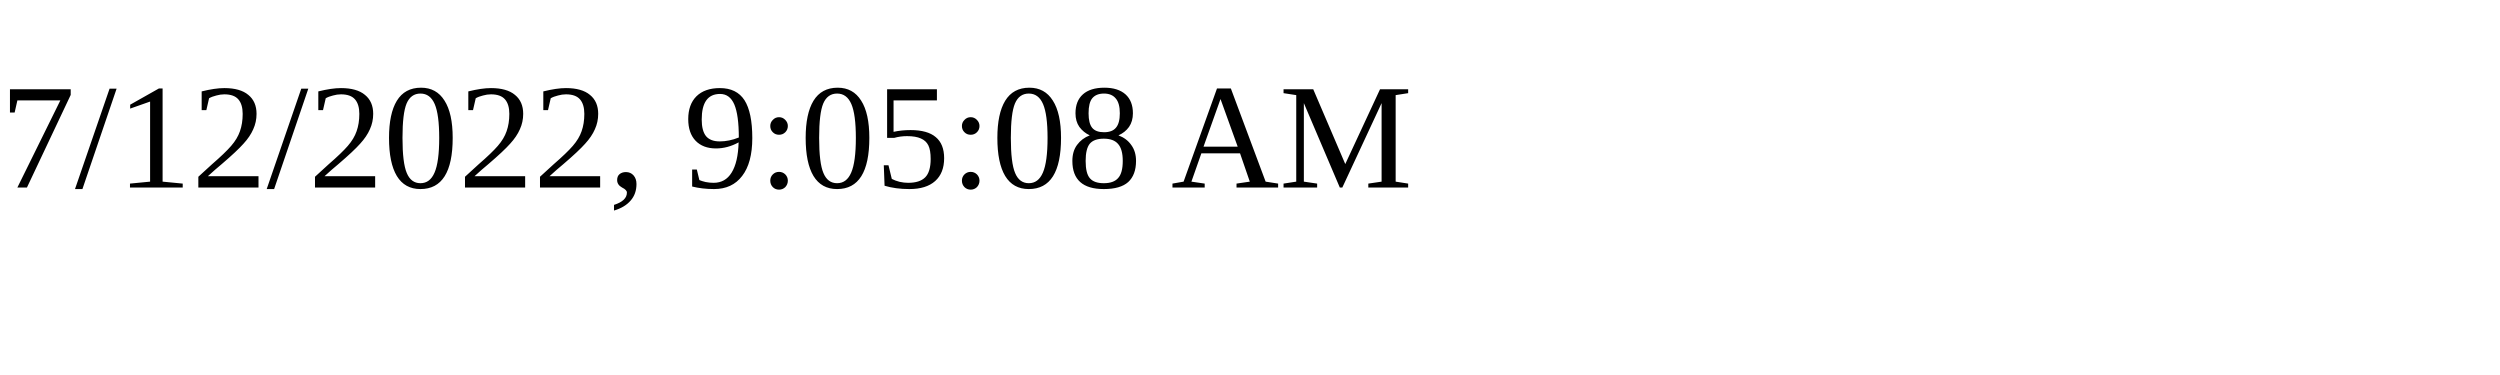
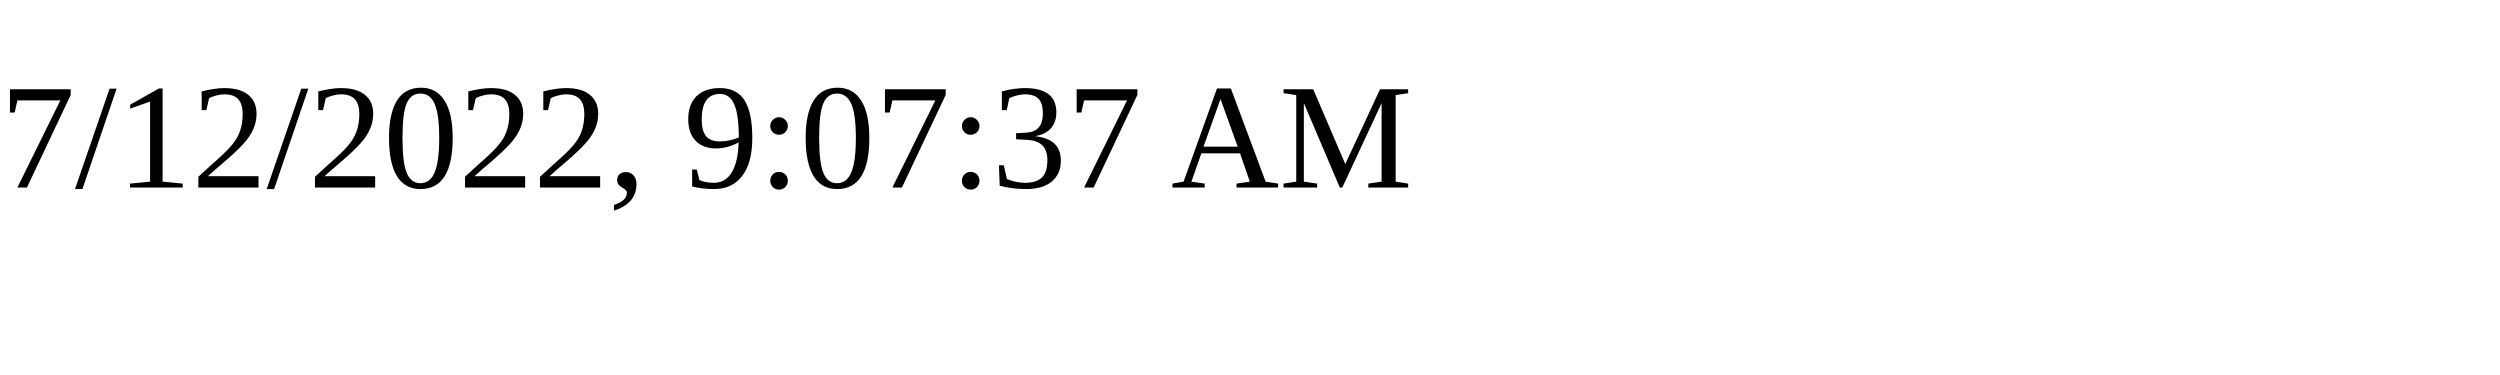
<svg xmlns="http://www.w3.org/2000/svg" height="30" width="200">
-   <text x="0" y="15">7/12/2022, 9:05:08 AM</text>
+   <text x="0" y="15">7/12/2022, 9:07:37 AM</text>
</svg>
